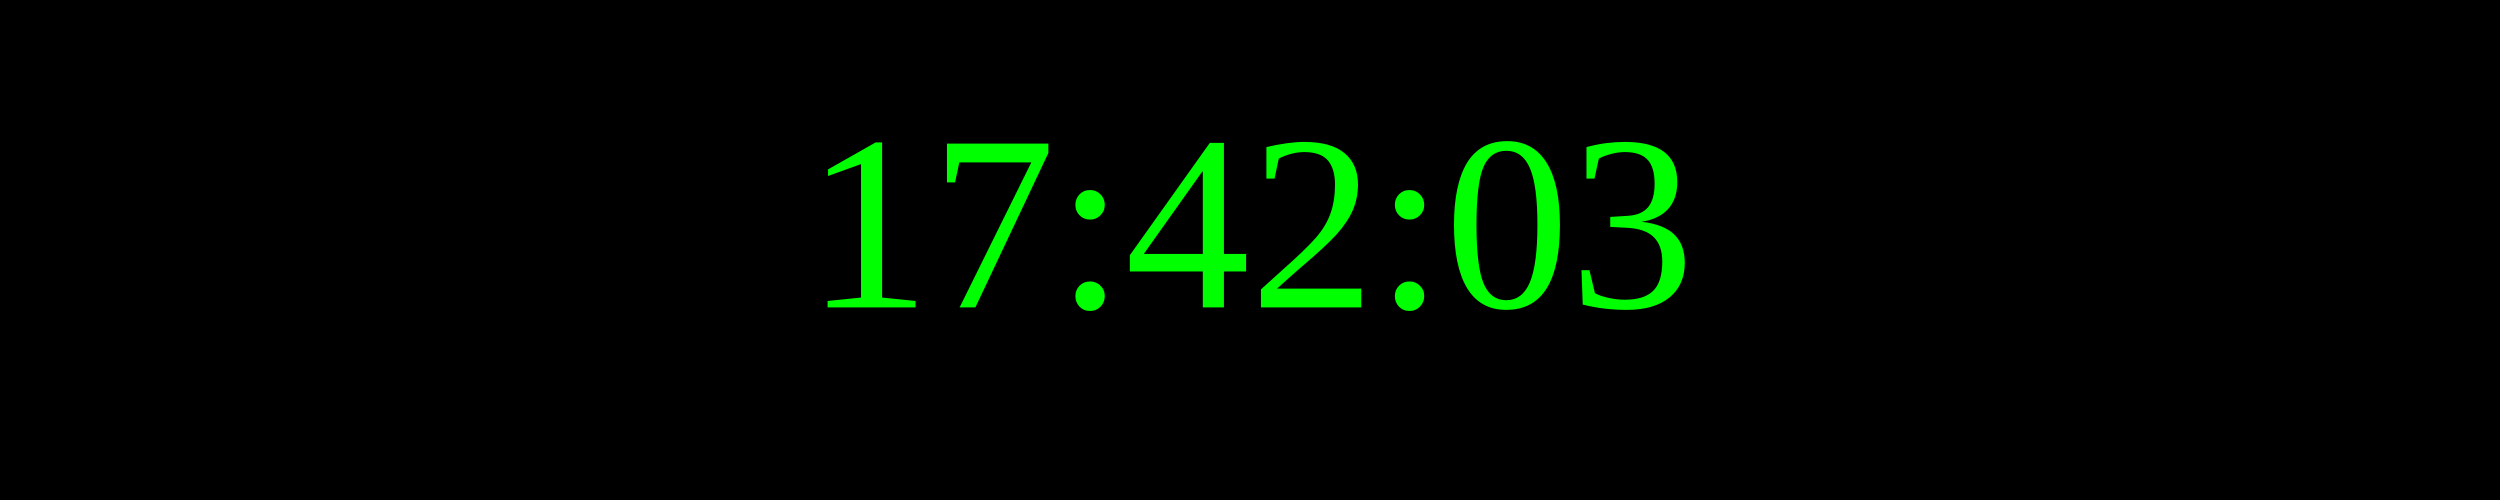
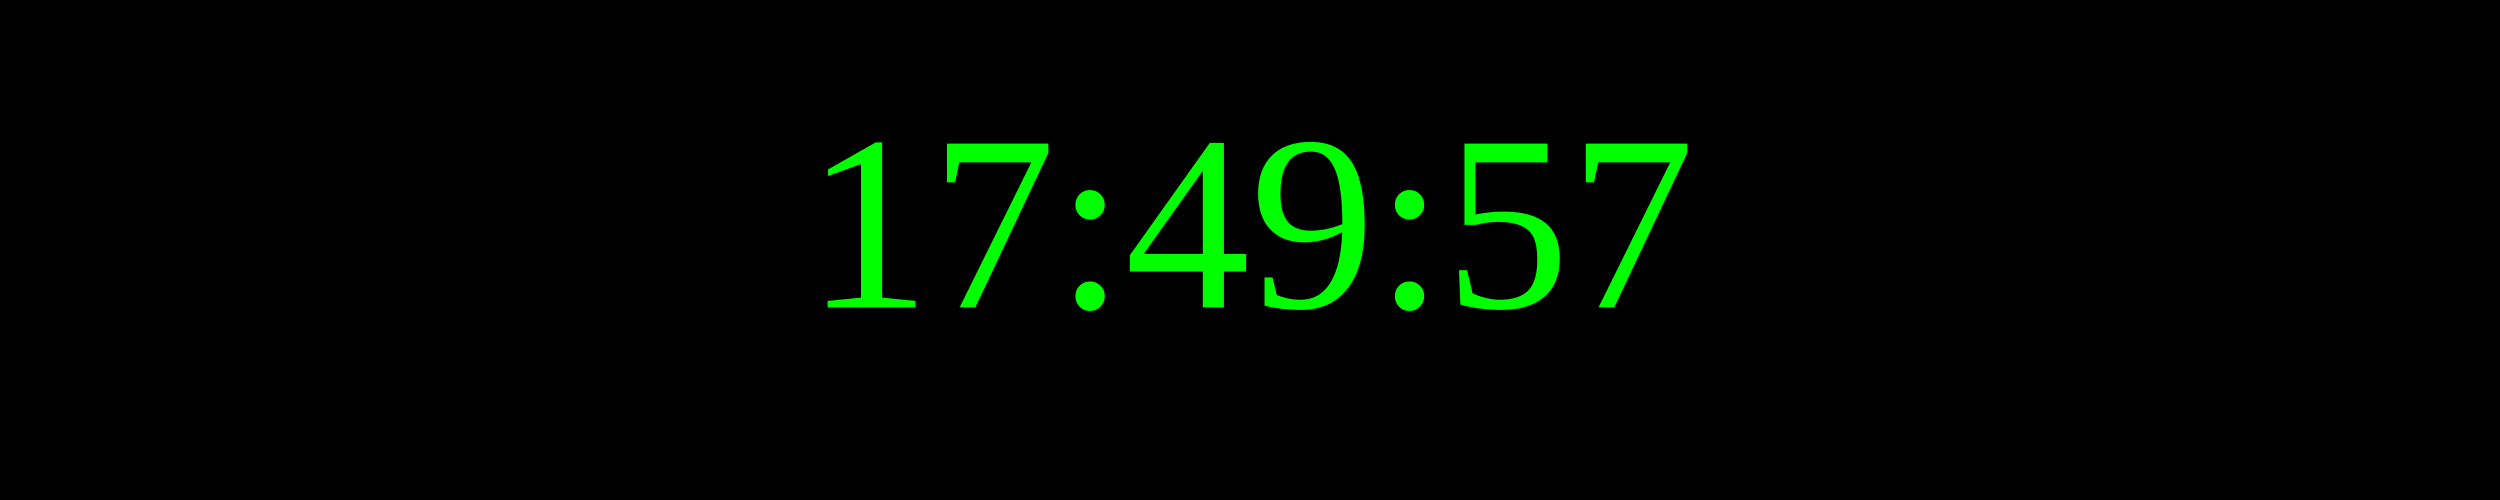
<svg xmlns="http://www.w3.org/2000/svg" width="250" height="50">
  <rect width="100%" height="100%" fill="black" />
  <text x="50%" y="50%" font-size="25" fill="lime" text-anchor="middle" dominant-baseline="middle">
- 17:42:03
+ 17:49:57
</text>
</svg>
